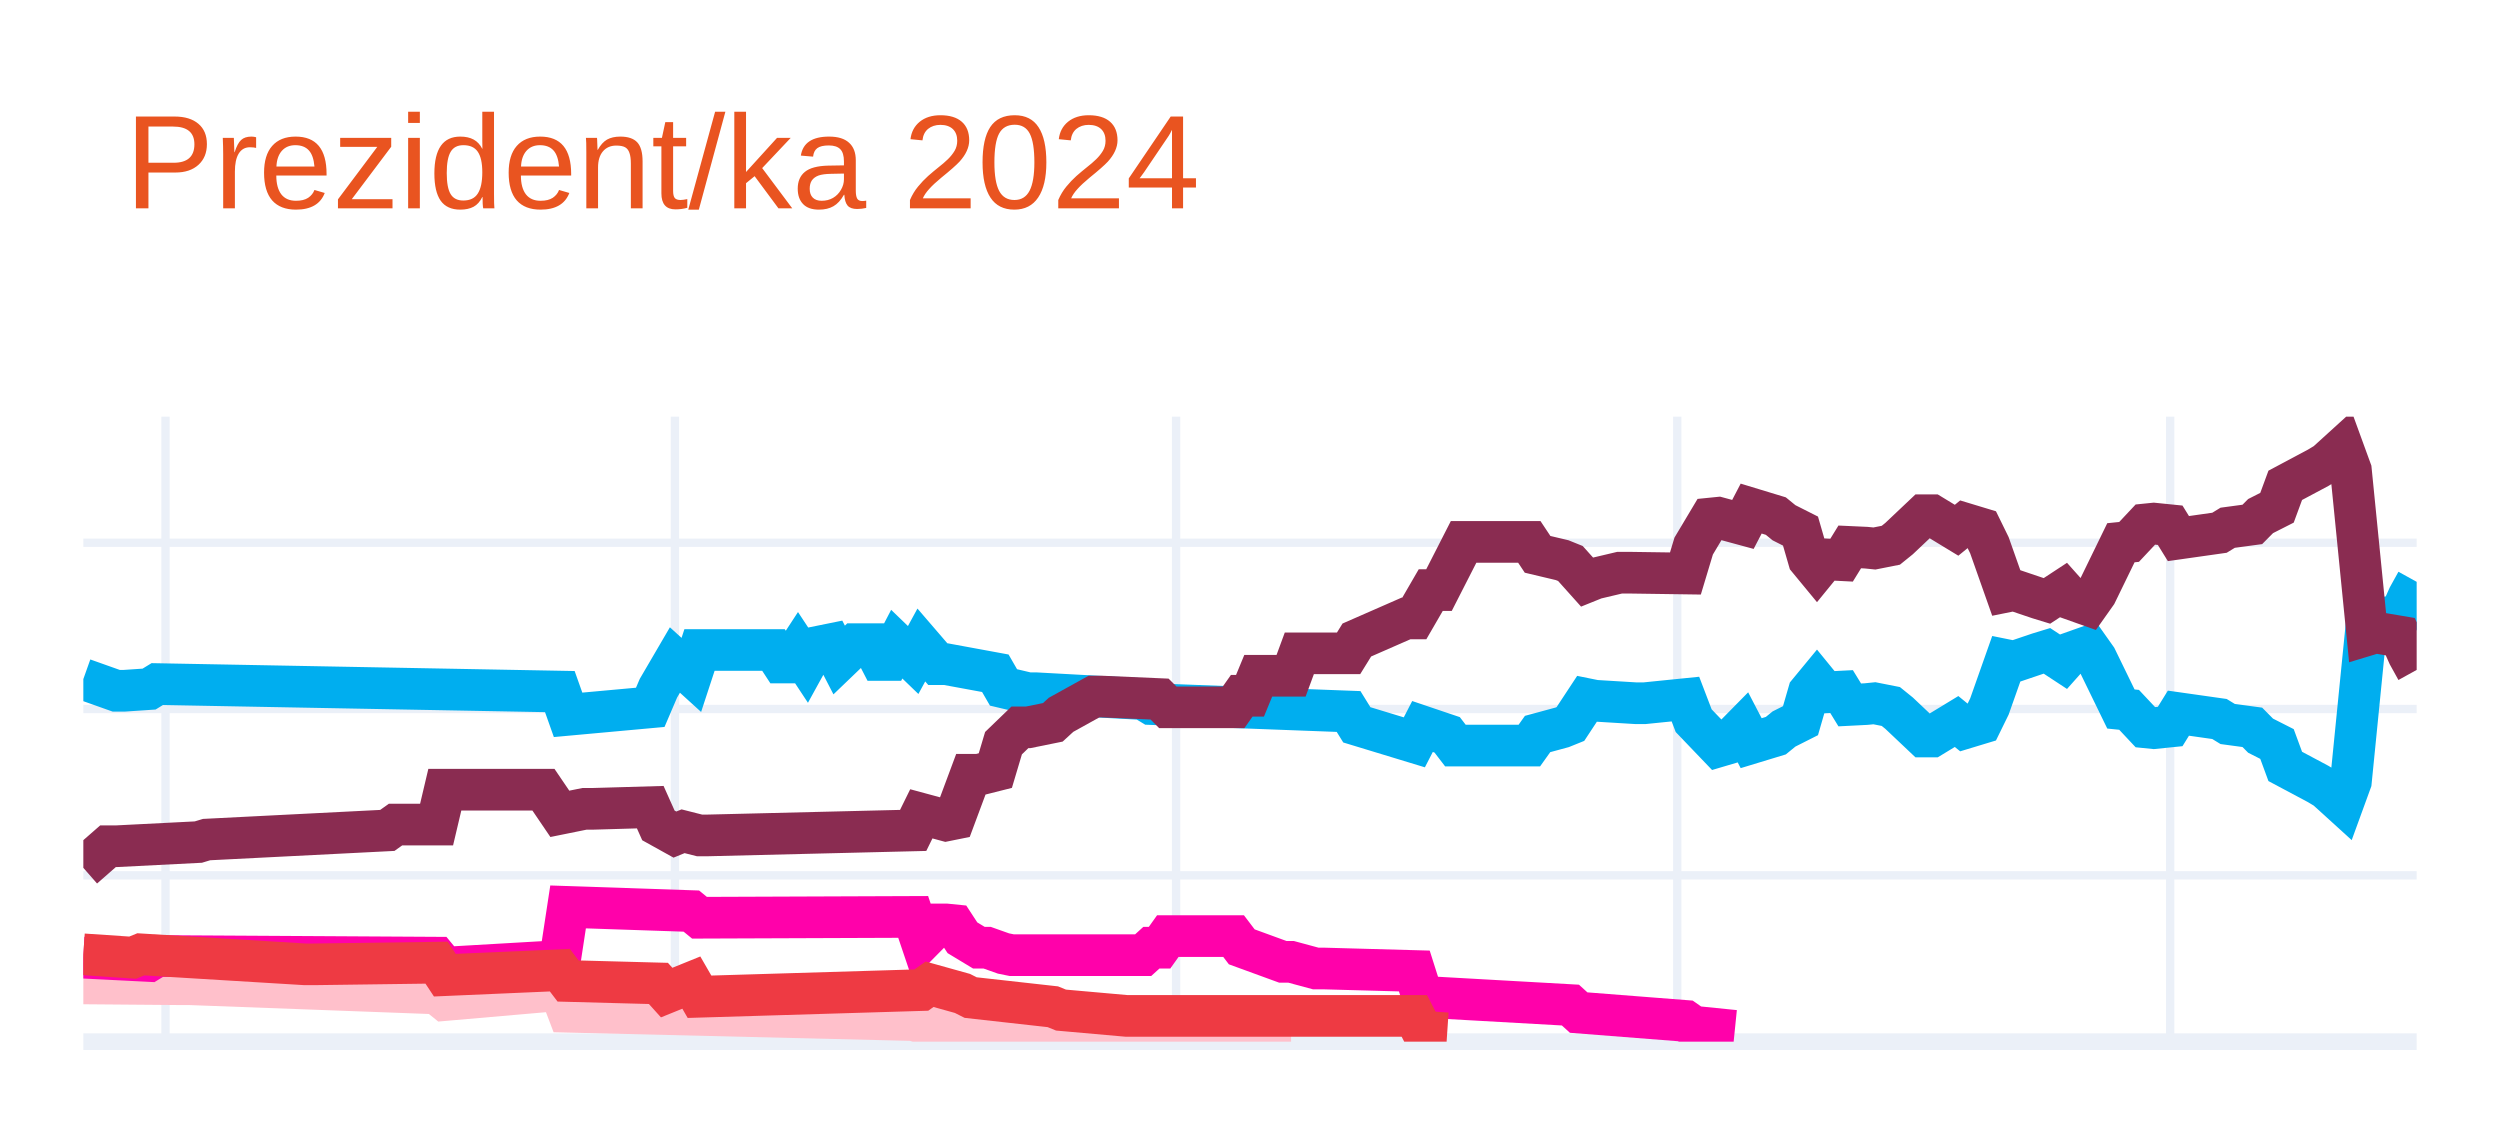
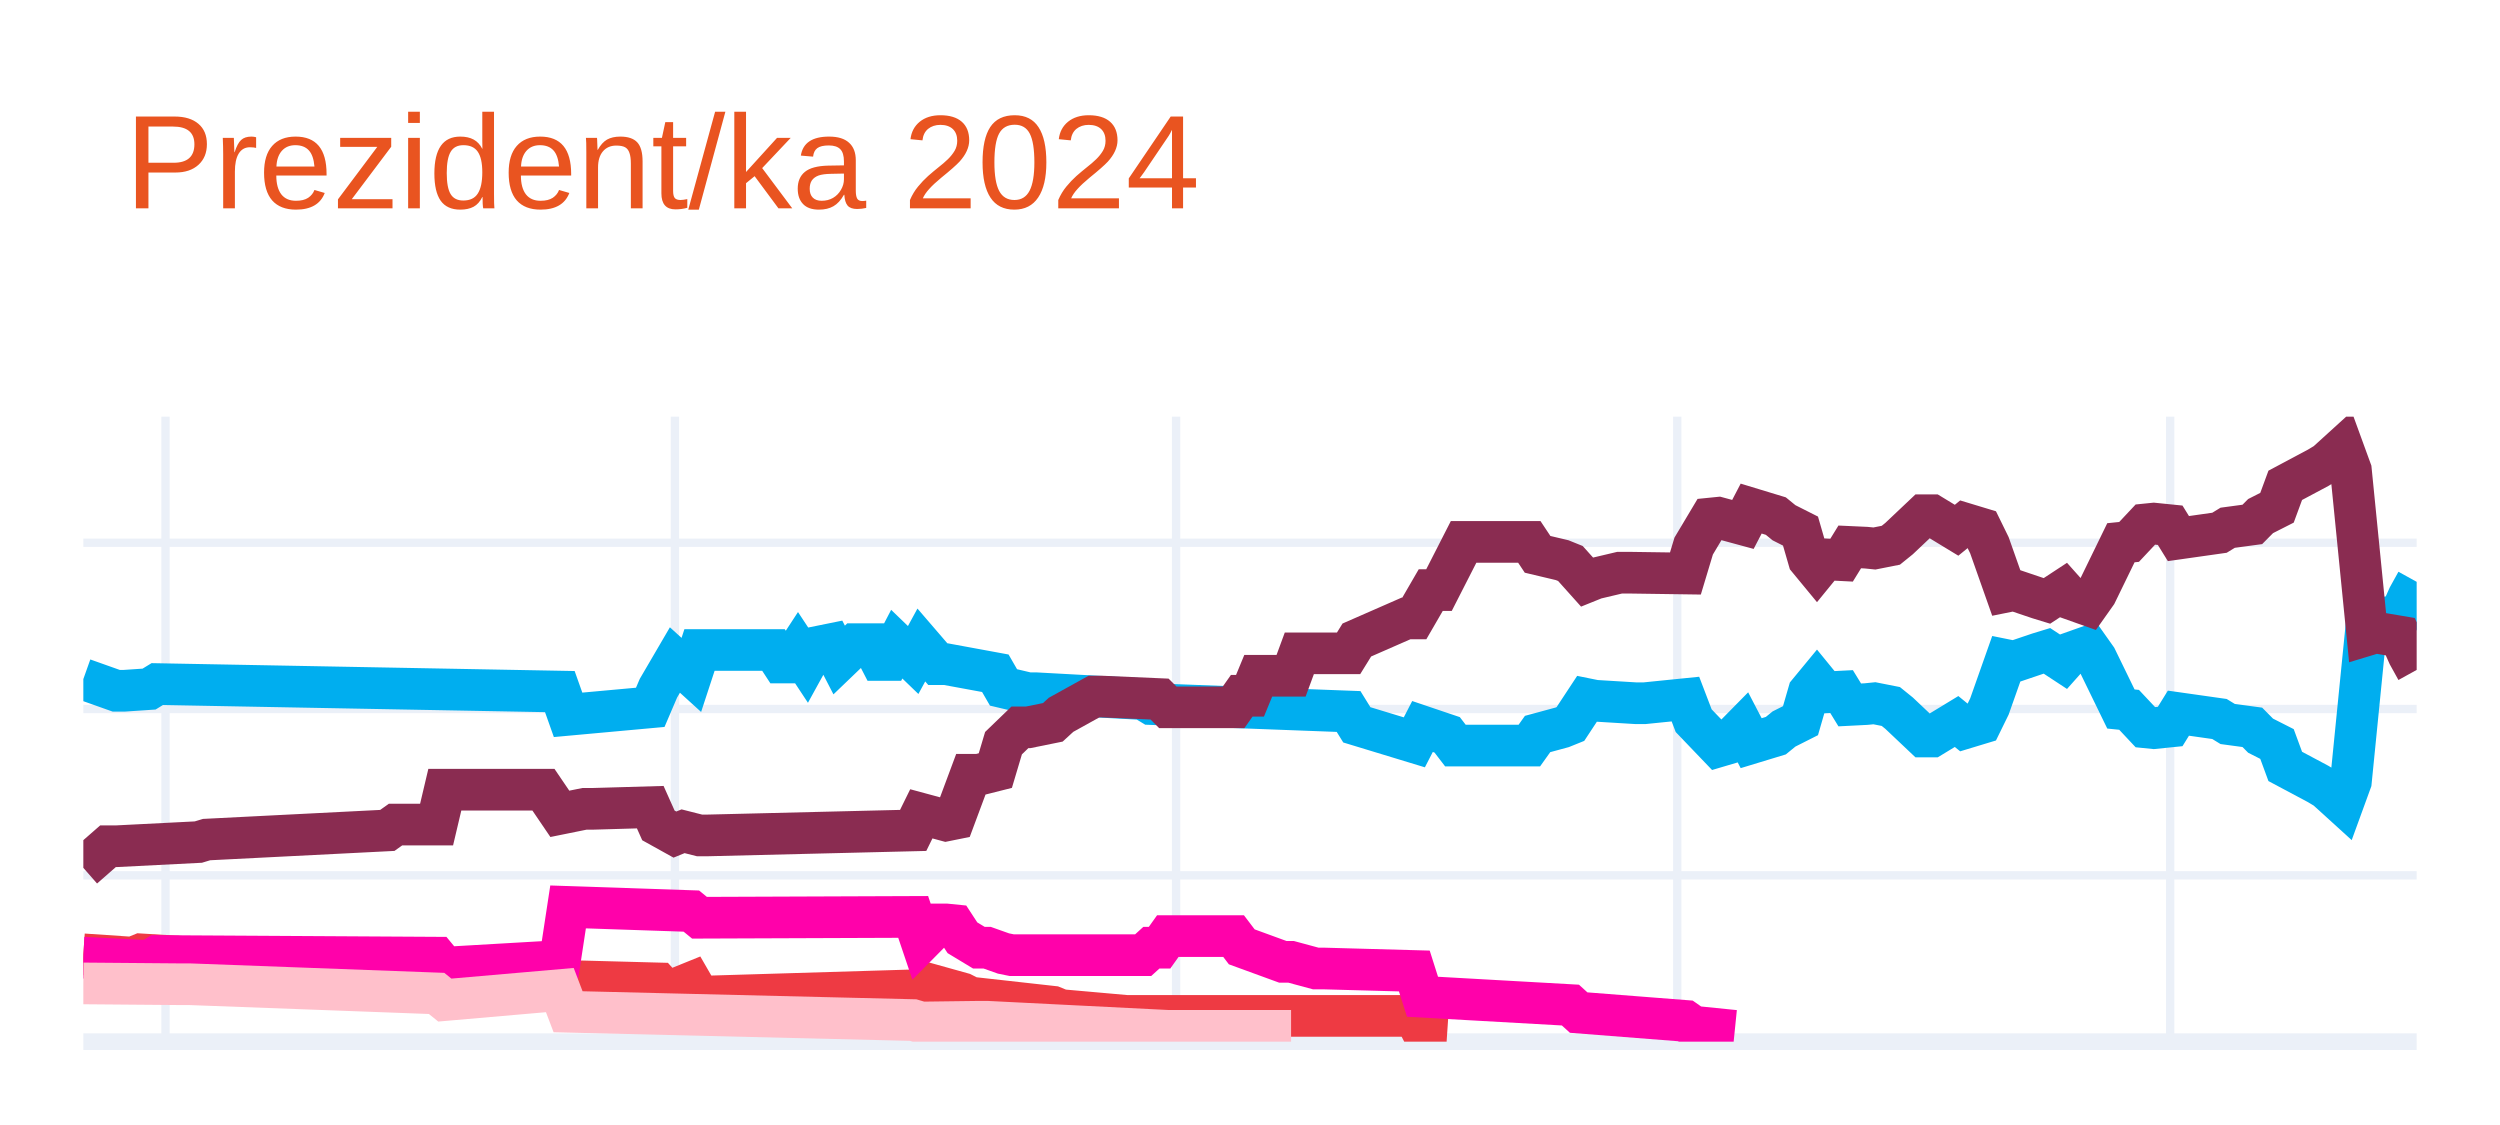
<svg xmlns="http://www.w3.org/2000/svg" class="main-svg" width="300" height="135" style="" viewBox="0 0 300 135">
  <rect x="0" y="0" width="300" height="135" style="fill: rgb(255, 255, 255); fill-opacity: 1;" />
-   <defs id="defs-9c9310">
+   <defs id="defs-4de1c0">
    <g class="clips">
-       <clipPath id="clip9c9310xyplot" class="plotclip">
+       <clipPath id="clip4de1c0xyplot" class="plotclip">
        <rect width="280" height="75" />
      </clipPath>
-       <clipPath class="axesclip" id="clip9c9310x">
+       <clipPath class="axesclip" id="clip4de1c0x">
        <rect x="10" y="0" width="280" height="135" />
      </clipPath>
-       <clipPath class="axesclip" id="clip9c9310y">
+       <clipPath class="axesclip" id="clip4de1c0y">
        <rect x="0" y="50" width="300" height="75" />
      </clipPath>
-       <clipPath class="axesclip" id="clip9c9310xy">
+       <clipPath class="axesclip" id="clip4de1c0xy">
        <rect x="10" y="50" width="280" height="75" />
      </clipPath>
    </g>
    <g class="gradients" />
    <g class="patterns" />
  </defs>
  <g class="bglayer" />
  <g class="layer-below">
    <g class="imagelayer" />
    <g class="shapelayer" />
  </g>
  <g class="cartesianlayer">
    <g class="subplot xy">
      <g class="layer-subplot">
        <g class="shapelayer" />
        <g class="imagelayer" />
      </g>
      <g class="minor-gridlayer">
        <g class="x" />
        <g class="y" />
      </g>
      <g class="gridlayer">
        <g class="x">
          <path class="xgrid crisp" transform="translate(19.86,0)" d="M0,50v75" style="stroke: rgb(235, 240, 248); stroke-opacity: 1; stroke-width: 1px;" />
          <path class="xgrid crisp" transform="translate(80.99,0)" d="M0,50v75" style="stroke: rgb(235, 240, 248); stroke-opacity: 1; stroke-width: 1px;" />
          <path class="xgrid crisp" transform="translate(141.13,0)" d="M0,50v75" style="stroke: rgb(235, 240, 248); stroke-opacity: 1; stroke-width: 1px;" />
          <path class="xgrid crisp" transform="translate(201.27,0)" d="M0,50v75" style="stroke: rgb(235, 240, 248); stroke-opacity: 1; stroke-width: 1px;" />
          <path class="xgrid crisp" transform="translate(260.42,0)" d="M0,50v75" style="stroke: rgb(235, 240, 248); stroke-opacity: 1; stroke-width: 1px;" />
        </g>
        <g class="y">
          <path class="ygrid crisp" transform="translate(0,105.04)" d="M10,0h280" style="stroke: rgb(235, 240, 248); stroke-opacity: 1; stroke-width: 1px;" />
          <path class="ygrid crisp" transform="translate(0,85.08)" d="M10,0h280" style="stroke: rgb(235, 240, 248); stroke-opacity: 1; stroke-width: 1px;" />
          <path class="ygrid crisp" transform="translate(0,65.13)" d="M10,0h280" style="stroke: rgb(235, 240, 248); stroke-opacity: 1; stroke-width: 1px;" />
        </g>
      </g>
      <g class="zerolinelayer">
        <path class="yzl zl crisp" transform="translate(0,125)" d="M10,0h280" style="stroke: rgb(235, 240, 248); stroke-opacity: 1; stroke-width: 2px;" />
      </g>
      <g class="layer-between">
        <g class="shapelayer" />
        <g class="imagelayer" />
      </g>
      <path class="xlines-below" />
      <path class="ylines-below" />
      <g class="overlines-below" />
      <g class="xaxislayer-below" />
      <g class="yaxislayer-below" />
      <g class="overaxes-below" />
      <g class="overplot">
-         <g class="xy" transform="translate(10,50)" clip-path="url(#clip9c9310xyplot)">
+         <g class="xy" transform="translate(10,50)" clip-path="url(#clip4de1c0xyplot)">
          <g class="scatterlayer mlayer">
-             <g class="trace scatter trace6fce67" style="stroke-miterlimit: 2; opacity: 1;">
+             <g class="trace scatter trace9e9efa" style="stroke-miterlimit: 2; opacity: 1;">
              <g class="fills" />
              <g class="errorbars" />
              <g class="lines">
                <path class="js-line" d="M0,31.49L3.94,32.89L4.93,32.89L7.89,32.69L8.87,32.09L57.18,32.99L58.17,35.78L68.03,34.88L69.01,32.59L70.99,29.2L71.97,30.09L72.96,30.99L73.94,28L82.82,28L83.8,29.5L84.79,29.5L85.77,28L86.76,29.5L87.75,27.7L89.72,27.3L90.7,29.2L92.68,27.3L93.66,27.3L94.65,27.3L95.63,29.2L96.62,29.2L97.61,27.3L99.58,29.2L100.56,27.4L102.54,29.7L103.52,29.7L109.44,30.79L110.42,32.49L113.38,33.19L114.37,33.19L127.18,33.89L128.17,34.49L151.83,35.38L152.82,36.98L159.72,39.08L160.7,37.18L163.66,38.18L164.65,39.47L173.52,39.47L174.51,38.08L177.46,37.28L178.45,36.88L180.42,33.89L181.41,34.09L186.34,34.39L187.32,34.39L192.25,33.89L193.24,36.48L196.2,39.57L197.18,39.28L199.15,37.28L200.14,39.18L203.1,38.28L204.08,37.48L206.06,36.48L207.04,33.09L208.03,31.89L209.01,33.09L210.99,32.99L211.97,34.59L213.94,34.49L214.93,34.39L216.9,34.78L217.89,35.58L220.85,38.38L221.83,38.38L224.79,36.58L225.77,37.38L227.75,36.78L228.73,34.78L230.7,29.2L231.69,29.4L234.65,28.4L235.63,28.1L237.61,29.4L238.59,28.3L240.56,27.6L241.55,29L244.51,35.08L245.49,35.18L247.46,37.28L248.45,37.38L250.42,37.18L251.41,35.58L256.34,36.28L257.32,36.88L260.28,37.28L261.27,38.28L263.24,39.28L264.23,41.97L268.17,44.07L269.15,44.66L271.13,46.46L272.11,43.77L274.08,24.01L275.07,24.31L278.03,23.81L279.01,21.61L280,19.82" style="vector-effect: none; fill: none; stroke: rgb(0, 174, 239); stroke-opacity: 1; stroke-width: 5px; opacity: 1;" />
              </g>
              <g class="points" />
              <g class="text" />
            </g>
-             <g class="trace scatter trace6608a2" style="stroke-miterlimit: 2; opacity: 1;">
+             <g class="trace scatter trace5f4cbd" style="stroke-miterlimit: 2; opacity: 1;">
              <g class="fills" />
              <g class="errorbars" />
              <g class="lines">
                <path class="js-line" d="M0,54.14L2.96,51.55L3.94,51.55L13.8,51.05L14.79,50.75L36.48,49.65L37.46,48.95L42.39,48.95L43.38,44.76L55.21,44.76L57.18,47.66L60.14,47.06L61.13,47.06L68.03,46.86L69.01,49.05L70.99,50.15L71.97,49.75L73.94,50.25L74.93,50.25L99.58,49.65L100.56,47.66L103.52,48.46L104.51,48.26L106.48,42.97L107.46,42.97L109.44,42.47L110.42,39.18L112.39,37.28L113.38,37.28L116.34,36.68L117.32,35.78L121.27,33.59L122.25,33.59L129.15,33.89L130.14,34.88L138.03,34.88L139.01,33.49L140,33.49L140.99,31.09L144.93,31.09L145.92,28.4L151.83,28.4L152.82,26.8L158.73,24.21L159.72,24.21L161.69,20.81L162.68,20.81L165.63,15.03L166.62,15.03L173.52,15.03L174.51,16.52L177.46,17.22L178.45,17.62L180.42,19.82L181.41,19.42L184.37,18.72L185.35,18.72L192.25,18.82L193.24,15.53L195.21,12.23L196.2,12.13L199.15,12.93L200.14,11.03L203.1,11.93L204.08,12.73L206.06,13.73L207.04,17.12L208.03,18.32L209.01,17.12L210.99,17.22L211.97,15.63L213.94,15.72L214.93,15.82L216.9,15.43L217.89,14.63L220.85,11.83L221.83,11.83L224.79,13.63L225.77,12.83L227.75,13.43L228.73,15.43L230.7,21.01L231.69,20.81L234.65,21.81L235.63,22.11L237.61,20.81L238.59,21.91L240.56,22.61L241.55,21.21L244.51,15.13L245.49,15.03L247.46,12.93L248.45,12.83L250.42,13.03L251.41,14.63L256.34,13.93L257.32,13.33L260.28,12.93L261.27,11.93L263.24,10.93L264.23,8.24L268.17,6.14L269.15,5.55L271.13,3.75L272.11,6.44L274.08,26.2L275.07,25.9L278.03,26.4L279.01,28.6L280,30.39" style="vector-effect: none; fill: none; stroke: rgb(138, 44, 81); stroke-opacity: 1; stroke-width: 5px; opacity: 1;" />
              </g>
              <g class="points" />
              <g class="text" />
            </g>
-             <g class="trace scatter trace6697c8" style="stroke-miterlimit: 2; opacity: 1;">
+             <g class="trace scatter trace69efc4" style="stroke-miterlimit: 2; opacity: 1;">
              <g class="fills" />
              <g class="errorbars" />
              <g class="lines">
-                 <path class="js-line" d="M0,68.01L11.83,68.11L12.82,68.11L42.39,69.21L43.38,70.01L57.18,68.81L58.17,71.41L99.58,72.41L100.56,72.7L107.46,72.61L108.45,72.61L130.14,73.7L132.11,73.7L144.93,73.7" style="vector-effect: none; fill: none; stroke: rgb(255, 192, 203); stroke-opacity: 1; stroke-width: 5px; opacity: 1;" />
+                 <path class="js-line" d="M0,64.52L5.92,64.92L6.9,64.52L26.62,65.72L27.61,65.72L42.39,65.52L43.38,67.02L57.18,66.42L58.17,67.72L69.01,68.01L70,69.11L72.96,67.91L73.94,69.61L100.56,68.81L101.55,68.11L105.49,69.21L106.48,69.71L116.34,70.81L117.32,71.21L125.21,71.91L126.2,71.91L159.72,71.91L160.7,73.8L163.66,74" style="vector-effect: none; fill: none; stroke: rgb(238, 58, 67); stroke-opacity: 1; stroke-width: 5px; opacity: 1;" />
              </g>
              <g class="points" />
              <g class="text" />
            </g>
-             <g class="trace scatter trace90274d" style="stroke-miterlimit: 2; opacity: 1;">
+             <g class="trace scatter trace724ac8" style="stroke-miterlimit: 2; opacity: 1;">
              <g class="fills" />
              <g class="errorbars" />
              <g class="lines">
                <path class="js-line" d="M0,64.92L7.89,65.32L8.87,64.72L42.39,64.92L43.38,66.12L57.18,65.32L58.17,58.83L72.96,59.33L73.94,60.13L99.58,60.03L100.56,62.93L102.54,60.93L103.52,60.93L104.51,61.03L105.49,62.53L107.46,63.72L108.45,63.72L110.42,64.42L111.41,64.62L127.18,64.62L128.17,63.72L129.15,63.72L130.14,62.33L138.03,62.33L139.01,63.62L143.94,65.42L144.93,65.42L147.89,66.22L148.87,66.22L159.72,66.52L160.7,69.61L178.45,70.61L179.44,71.51L192.25,72.51L193.24,73.2L198.17,73.7" style="vector-effect: none; fill: none; stroke: rgb(255, 1, 170); stroke-opacity: 1; stroke-width: 5px; opacity: 1;" />
              </g>
              <g class="points" />
              <g class="text" />
            </g>
-             <g class="trace scatter trace5b250a" style="stroke-miterlimit: 2; opacity: 1;">
+             <g class="trace scatter trace92417d" style="stroke-miterlimit: 2; opacity: 1;">
              <g class="fills" />
              <g class="errorbars" />
              <g class="lines">
-                 <path class="js-line" d="M0,64.52L5.92,64.92L6.9,64.52L26.62,65.72L27.61,65.72L42.39,65.52L43.38,67.02L57.18,66.42L58.17,67.72L69.01,68.01L70,69.11L72.96,67.91L73.94,69.61L100.56,68.81L101.55,68.11L105.49,69.21L106.48,69.71L116.34,70.81L117.32,71.21L125.21,71.91L126.2,71.91L159.72,71.91L160.7,73.8L163.66,74" style="vector-effect: none; fill: none; stroke: rgb(238, 58, 67); stroke-opacity: 1; stroke-width: 5px; opacity: 1;" />
+                 <path class="js-line" d="M0,68.01L11.83,68.11L12.82,68.11L42.39,69.21L43.38,70.01L57.18,68.81L58.17,71.41L99.58,72.41L100.56,72.7L107.46,72.61L108.45,72.61L130.14,73.7L132.11,73.7L144.93,73.7" style="vector-effect: none; fill: none; stroke: rgb(255, 192, 203); stroke-opacity: 1; stroke-width: 5px; opacity: 1;" />
              </g>
              <g class="points" />
              <g class="text" />
            </g>
          </g>
        </g>
      </g>
      <path class="xlines-above crisp" d="M0,0" style="fill: none;" />
      <path class="ylines-above crisp" d="M0,0" style="fill: none;" />
      <g class="overlines-above" />
      <g class="xaxislayer-above" />
      <g class="yaxislayer-above" />
      <g class="overaxes-above" />
    </g>
  </g>
  <g class="polarlayer" />
  <g class="smithlayer" />
  <g class="ternarylayer" />
  <g class="geolayer" />
  <g class="funnelarealayer" />
  <g class="pielayer" />
  <g class="iciclelayer" />
  <g class="treemaplayer" />
  <g class="sunburstlayer" />
  <g class="glimages" />
-   <defs id="topdefs-9c9310">
+   <defs id="topdefs-4de1c0">
    <g class="clips" />
  </defs>
  <g class="layer-above">
    <g class="imagelayer" />
    <g class="shapelayer" />
  </g>
  <g class="infolayer">
    <g class="g-gtitle">
      <text class="gtitle" x="15" y="25" text-anchor="start" dy="0em" style="opacity: 1; font-family: Ubuntu, verdana, arial, sans-serif; font-size: 16px; fill: rgb(233, 84, 32); fill-opacity: 1; white-space: pre;">Prezident/ka 2024</text>
    </g>
    <g class="g-xtitle" />
    <g class="g-ytitle" />
  </g>
</svg>
